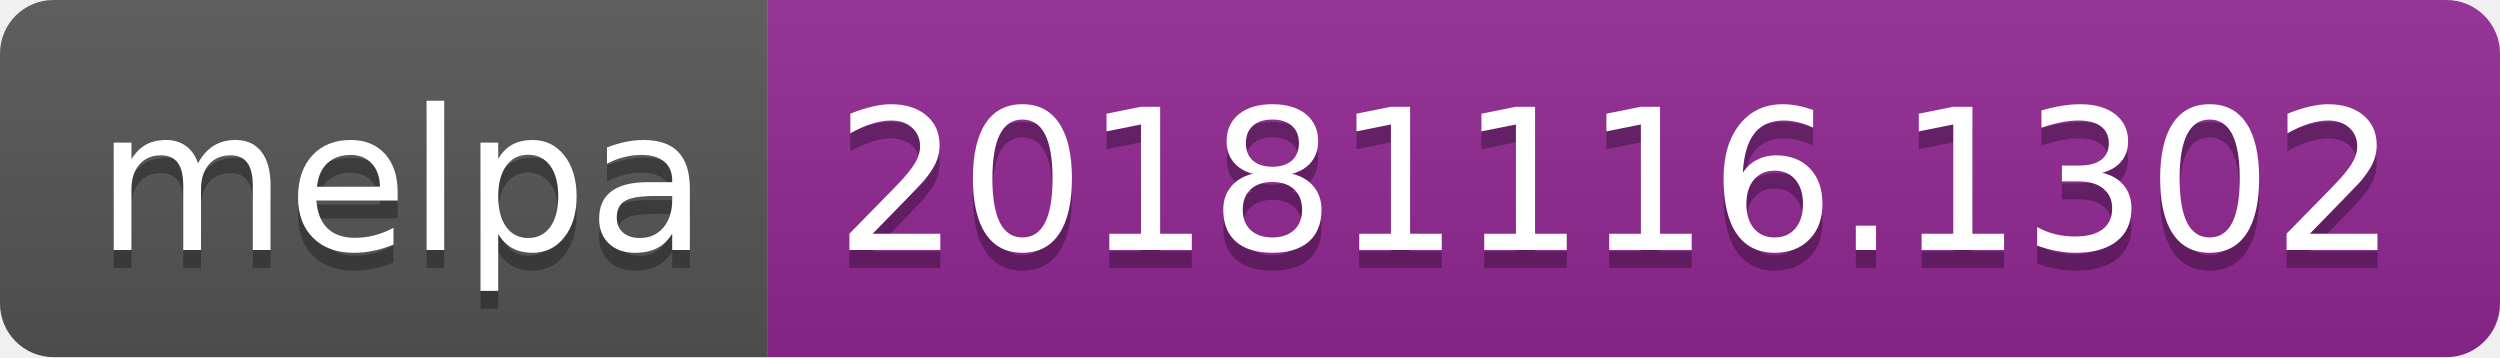
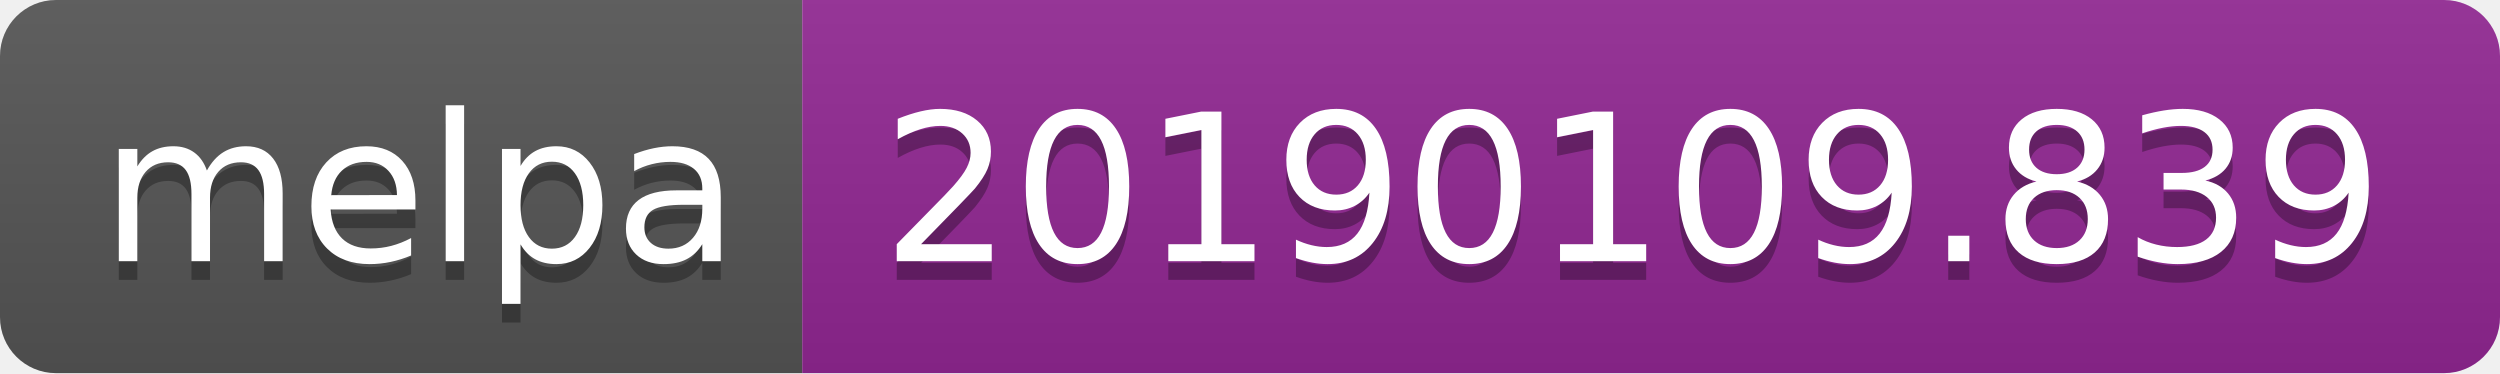
- <svg xmlns="http://www.w3.org/2000/svg" width="140" height="20">
+ <svg xmlns="http://www.w3.org/2000/svg" width="134" height="20">
  <linearGradient id="b" x2="0" y2="100%">
    <stop offset="0" stop-color="#bbb" stop-opacity=".1" />
    <stop offset="1" stop-opacity=".1" />
  </linearGradient>
  <clipPath id="a">
-     <rect width="140" height="20" rx="3" fill="#fff" />
+     <rect width="134" height="20" rx="3" fill="#fff" />
  </clipPath>
  <g clip-path="url(#a)">
    <path fill="#555" d="M0 0h43v20H0z" />
-     <path fill="#922793" d="M43 0h97v20H43z" />
-     <path fill="url(#b)" d="M0 0h140v20H0z" />
+     <path fill="#922793" d="M43 0h91v20H43z" />
+     <path fill="url(#b)" d="M0 0h134v20H0z" />
  </g>
  <g fill="#fff" text-anchor="middle" font-family="DejaVu Sans,Verdana,Geneva,sans-serif" font-size="110">
    <text x="225" y="150" fill="#010101" fill-opacity=".3" transform="scale(.1)" textLength="330">melpa</text>
    <text x="225" y="140" transform="scale(.1)" textLength="330">melpa</text>
-     <text x="905" y="150" fill="#010101" fill-opacity=".3" transform="scale(.1)" textLength="870">20181116.1302</text>
-     <text x="905" y="140" transform="scale(.1)" textLength="870">20181116.1302</text>
+     <text x="875" y="150" fill="#010101" fill-opacity=".3" transform="scale(.1)" textLength="810">20190109.839</text>
+     <text x="875" y="140" transform="scale(.1)" textLength="810">20190109.839</text>
  </g>
</svg>
